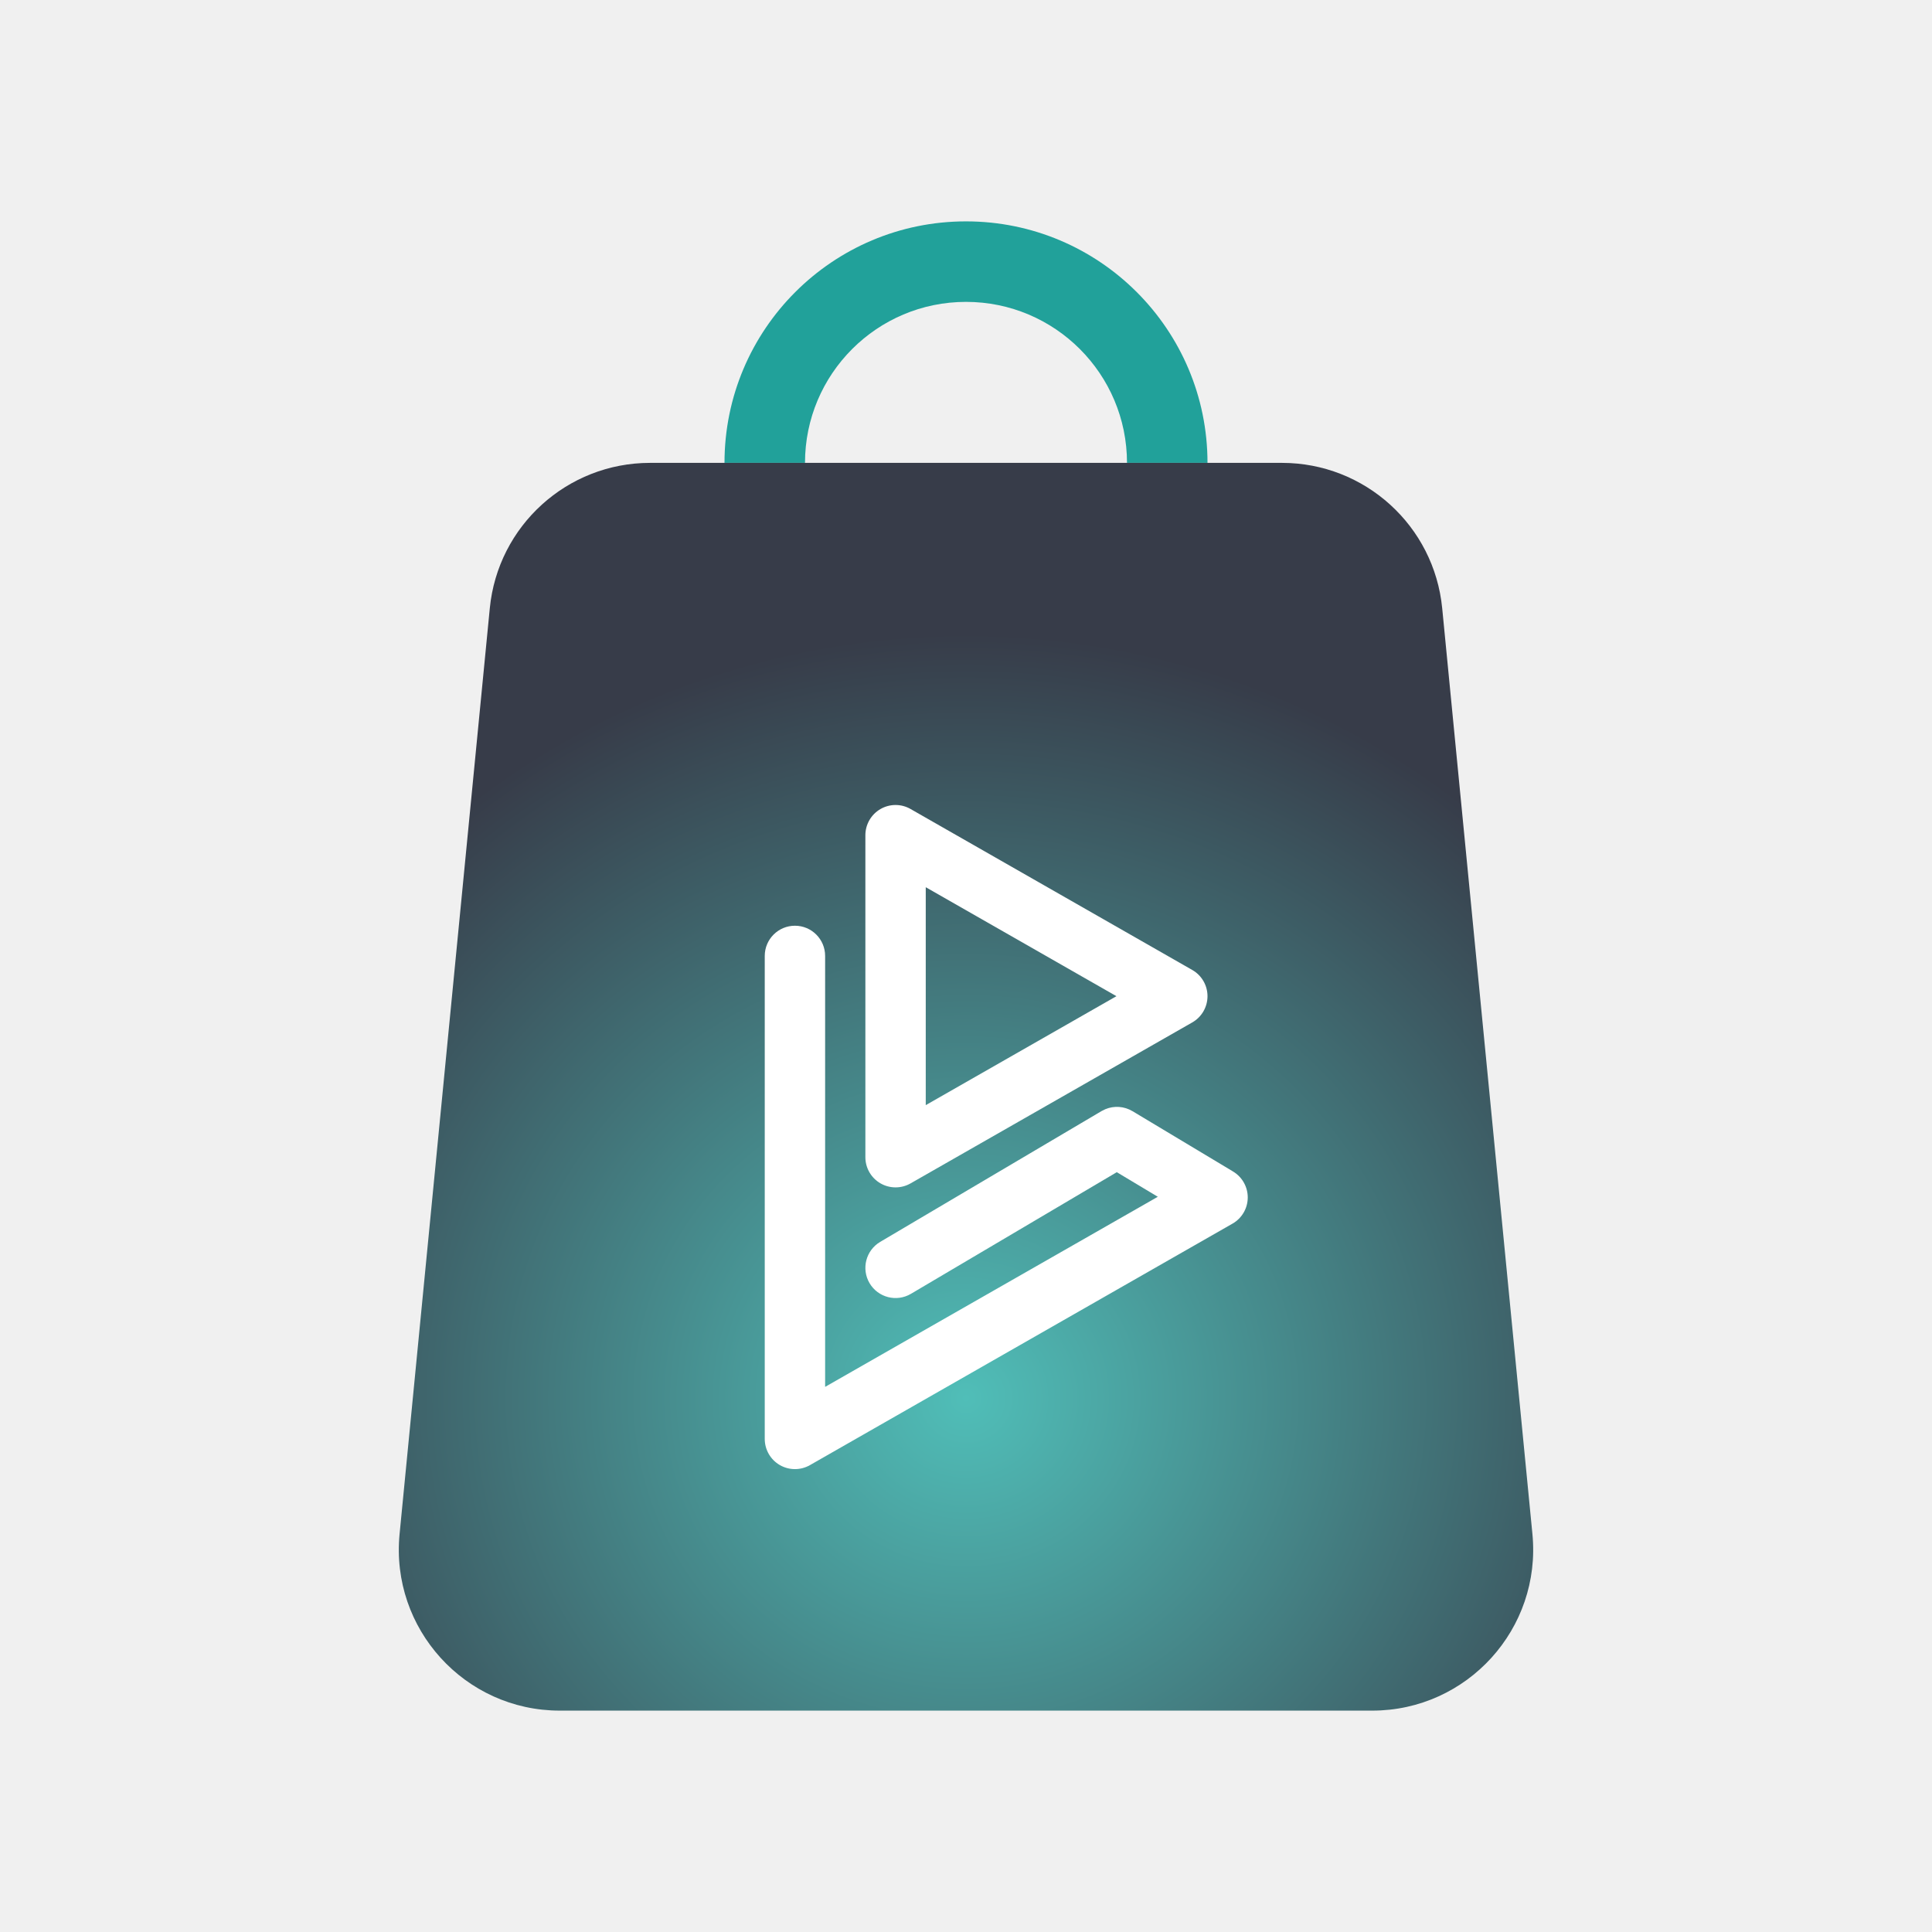
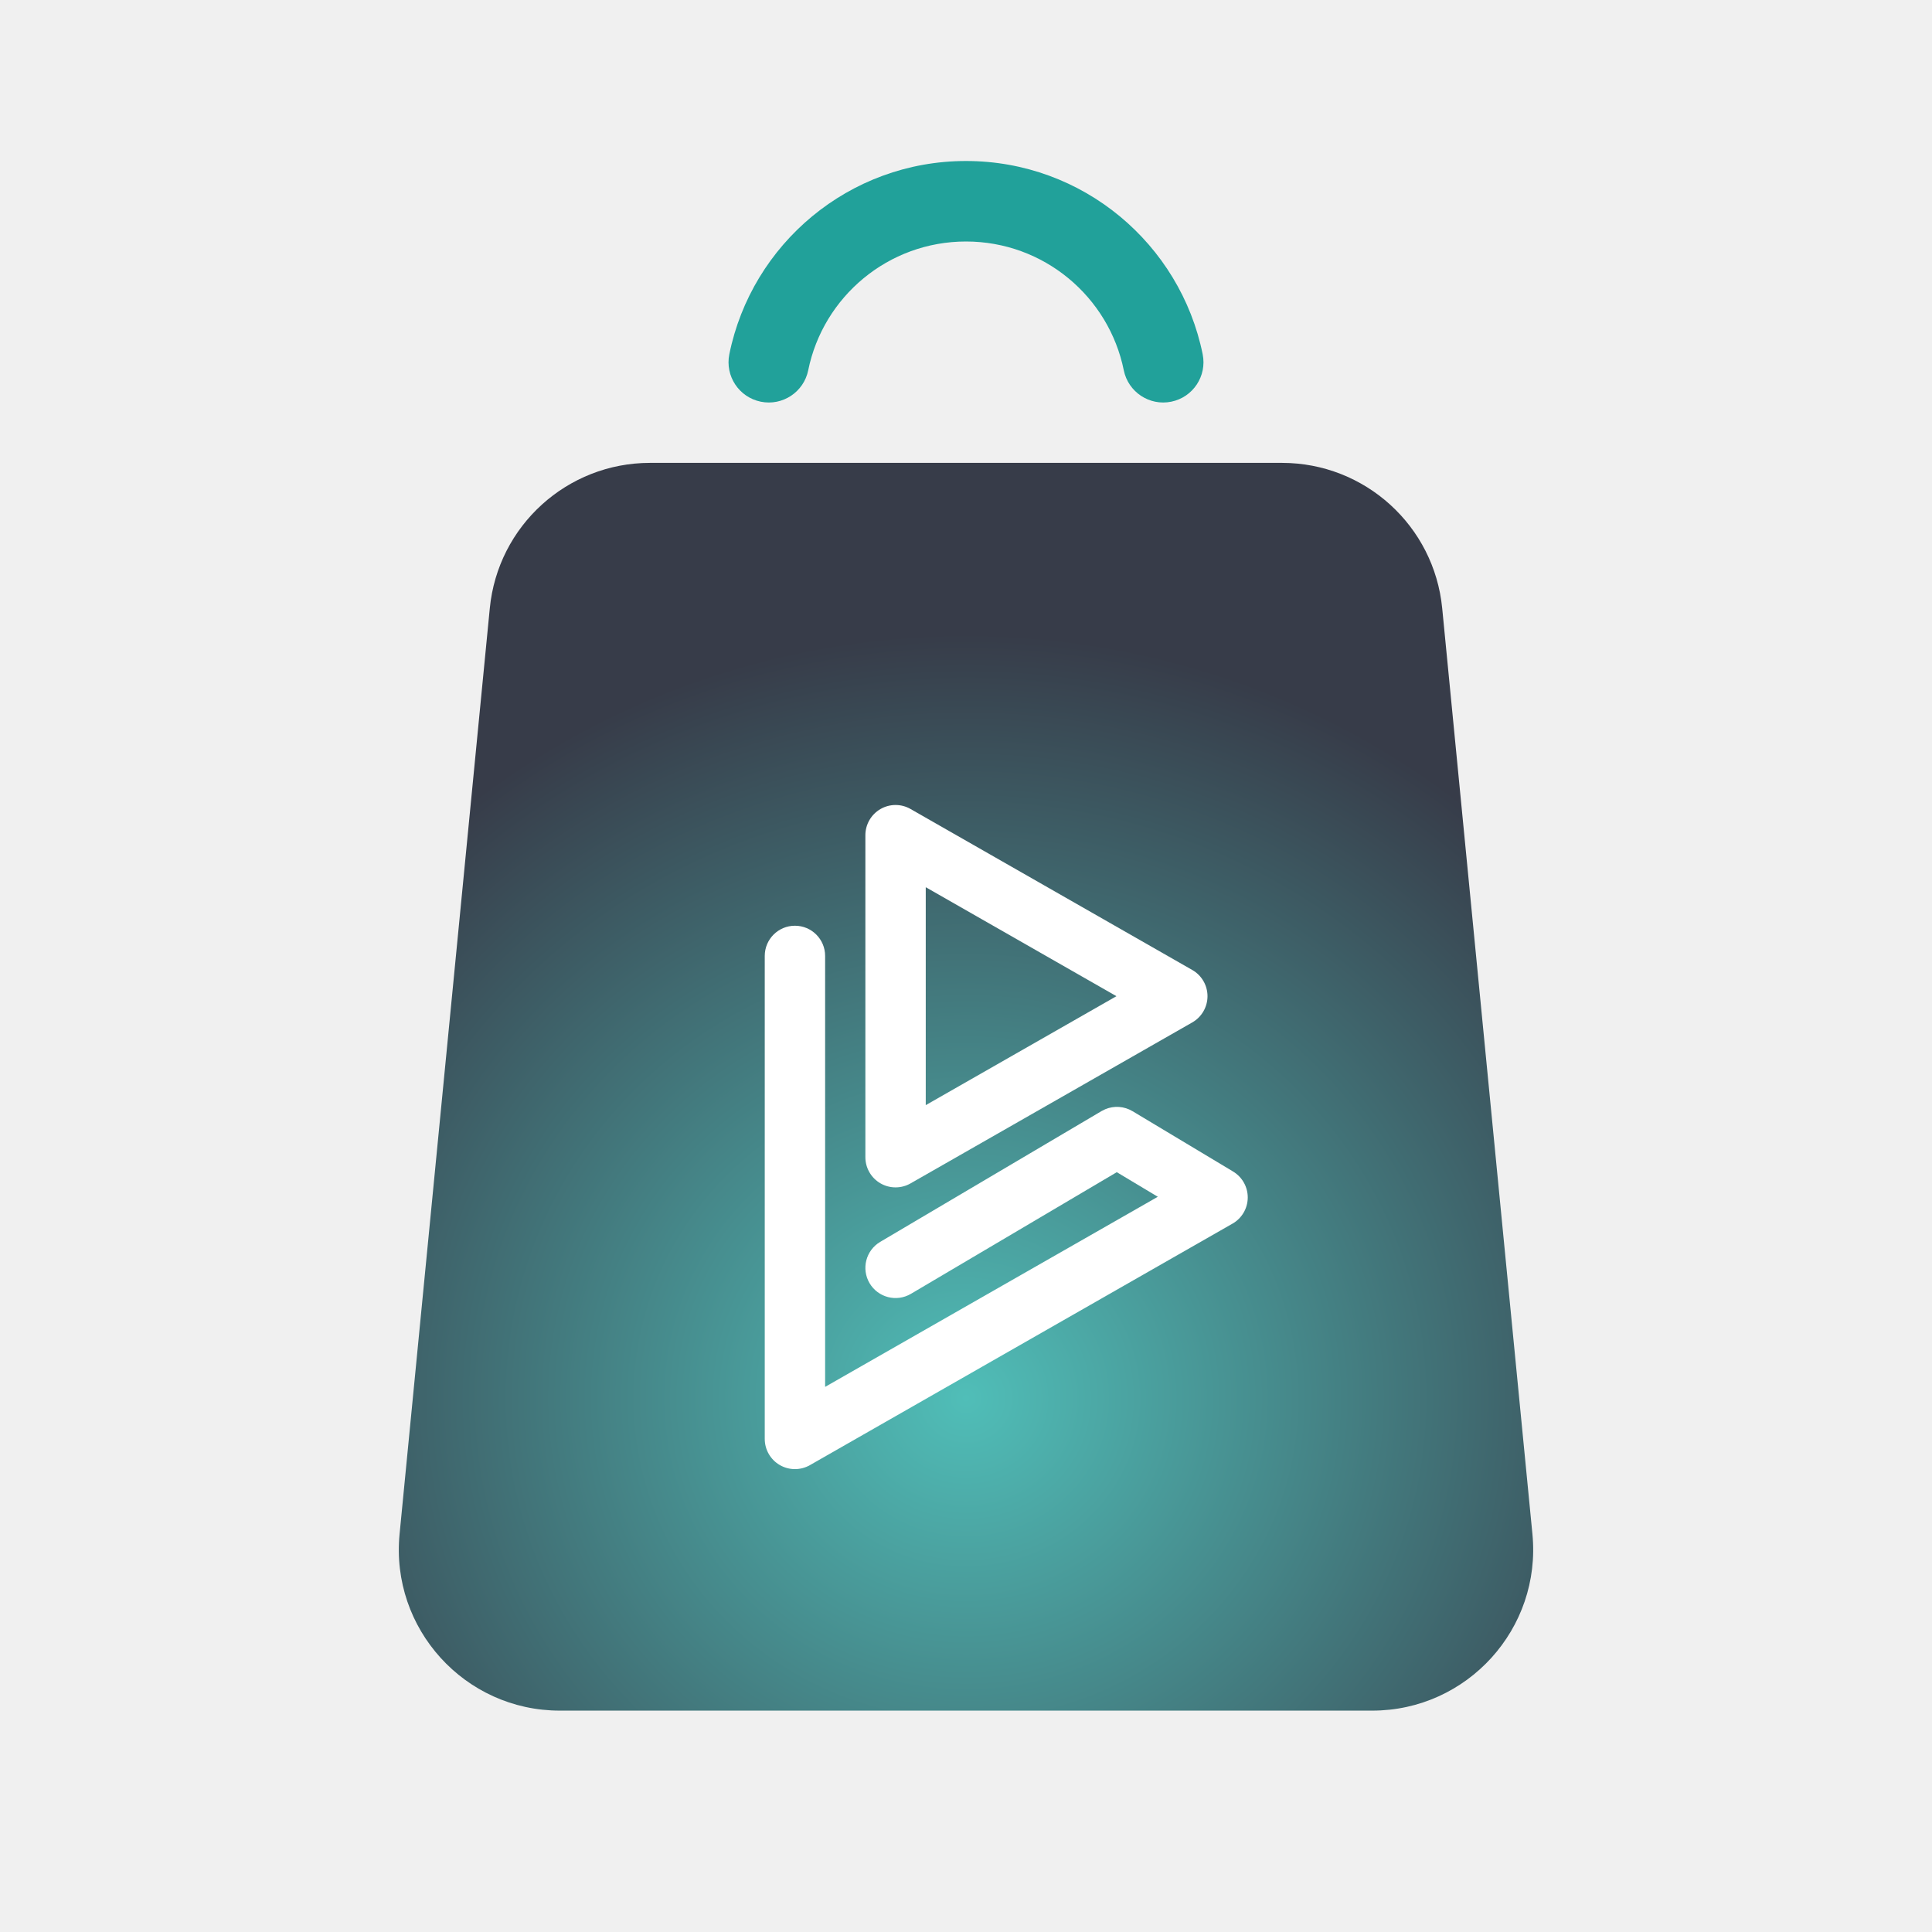
<svg xmlns="http://www.w3.org/2000/svg" width="96" height="96" viewBox="0 0 96 96" fill="none">
-   <path d="M48 11C54.627 11 60 16.373 60 23H56C56 18.582 52.418 15 48 15C43.582 15 40 18.582 40 23H36C36 16.373 41.373 11 48 11Z" fill="#21A19A" />
+   <path d="M48 8C53.808 8 58.648 12.124 59.76 17.602C59.979 18.685 59.281 19.74 58.198 19.96C57.116 20.18 56.06 19.48 55.84 18.398C55.099 14.747 51.868 12 48 12C44.132 12 40.901 14.747 40.16 18.398C39.94 19.48 38.885 20.18 37.803 19.96C36.72 19.74 36.021 18.685 36.24 17.602C37.352 12.124 42.192 8 48 8Z" fill="#21A19A" />
  <path d="M24.338 30.224C24.737 26.126 28.182 23 32.3 23H63.7C67.818 23 71.263 26.126 71.662 30.224L76.145 76.224C76.603 80.927 72.907 85 68.183 85H27.817C23.093 85 19.397 80.927 19.855 76.224L24.338 30.224Z" fill="url(#paint0_radial_403_637)" />
  <path d="M39.5 45.999C40.328 45.999 41 46.671 41 47.499V68.913L57.531 59.467L55.493 58.245L45.263 64.29C44.55 64.712 43.63 64.475 43.209 63.762C42.788 63.049 43.024 62.13 43.737 61.708L54.737 55.208L54.92 55.117C55.356 54.933 55.859 54.966 56.272 55.213L61.272 58.213C61.728 58.487 62.005 58.983 62 59.515C61.994 60.047 61.706 60.537 61.244 60.801L40.244 72.802C39.78 73.067 39.209 73.065 38.747 72.797C38.285 72.529 38 72.034 38 71.499V47.499C38 46.671 38.672 45.999 39.5 45.999Z" fill="white" />
  <path fill-rule="evenodd" clip-rule="evenodd" d="M43.747 40.203C44.209 39.934 44.78 39.932 45.244 40.198L59.244 48.198C59.711 48.465 60 48.962 60 49.5C60 50.038 59.711 50.536 59.244 50.803L45.244 58.803C44.78 59.068 44.209 59.066 43.747 58.798C43.285 58.53 43 58.035 43 57.5V41.5C43 40.966 43.285 40.471 43.747 40.203ZM46 54.914L55.476 49.5L46 44.085V54.914Z" fill="white" />
  <defs>
    <radialGradient id="paint0_radial_403_637" cx="0" cy="0" r="1" gradientUnits="userSpaceOnUse" gradientTransform="translate(48 69.5) rotate(90) scale(44.2206 45.8881)">
      <stop stop-color="#50BEB8" />
      <stop offset="0.861" stop-color="#373C49" />
    </radialGradient>
  </defs>
</svg>
